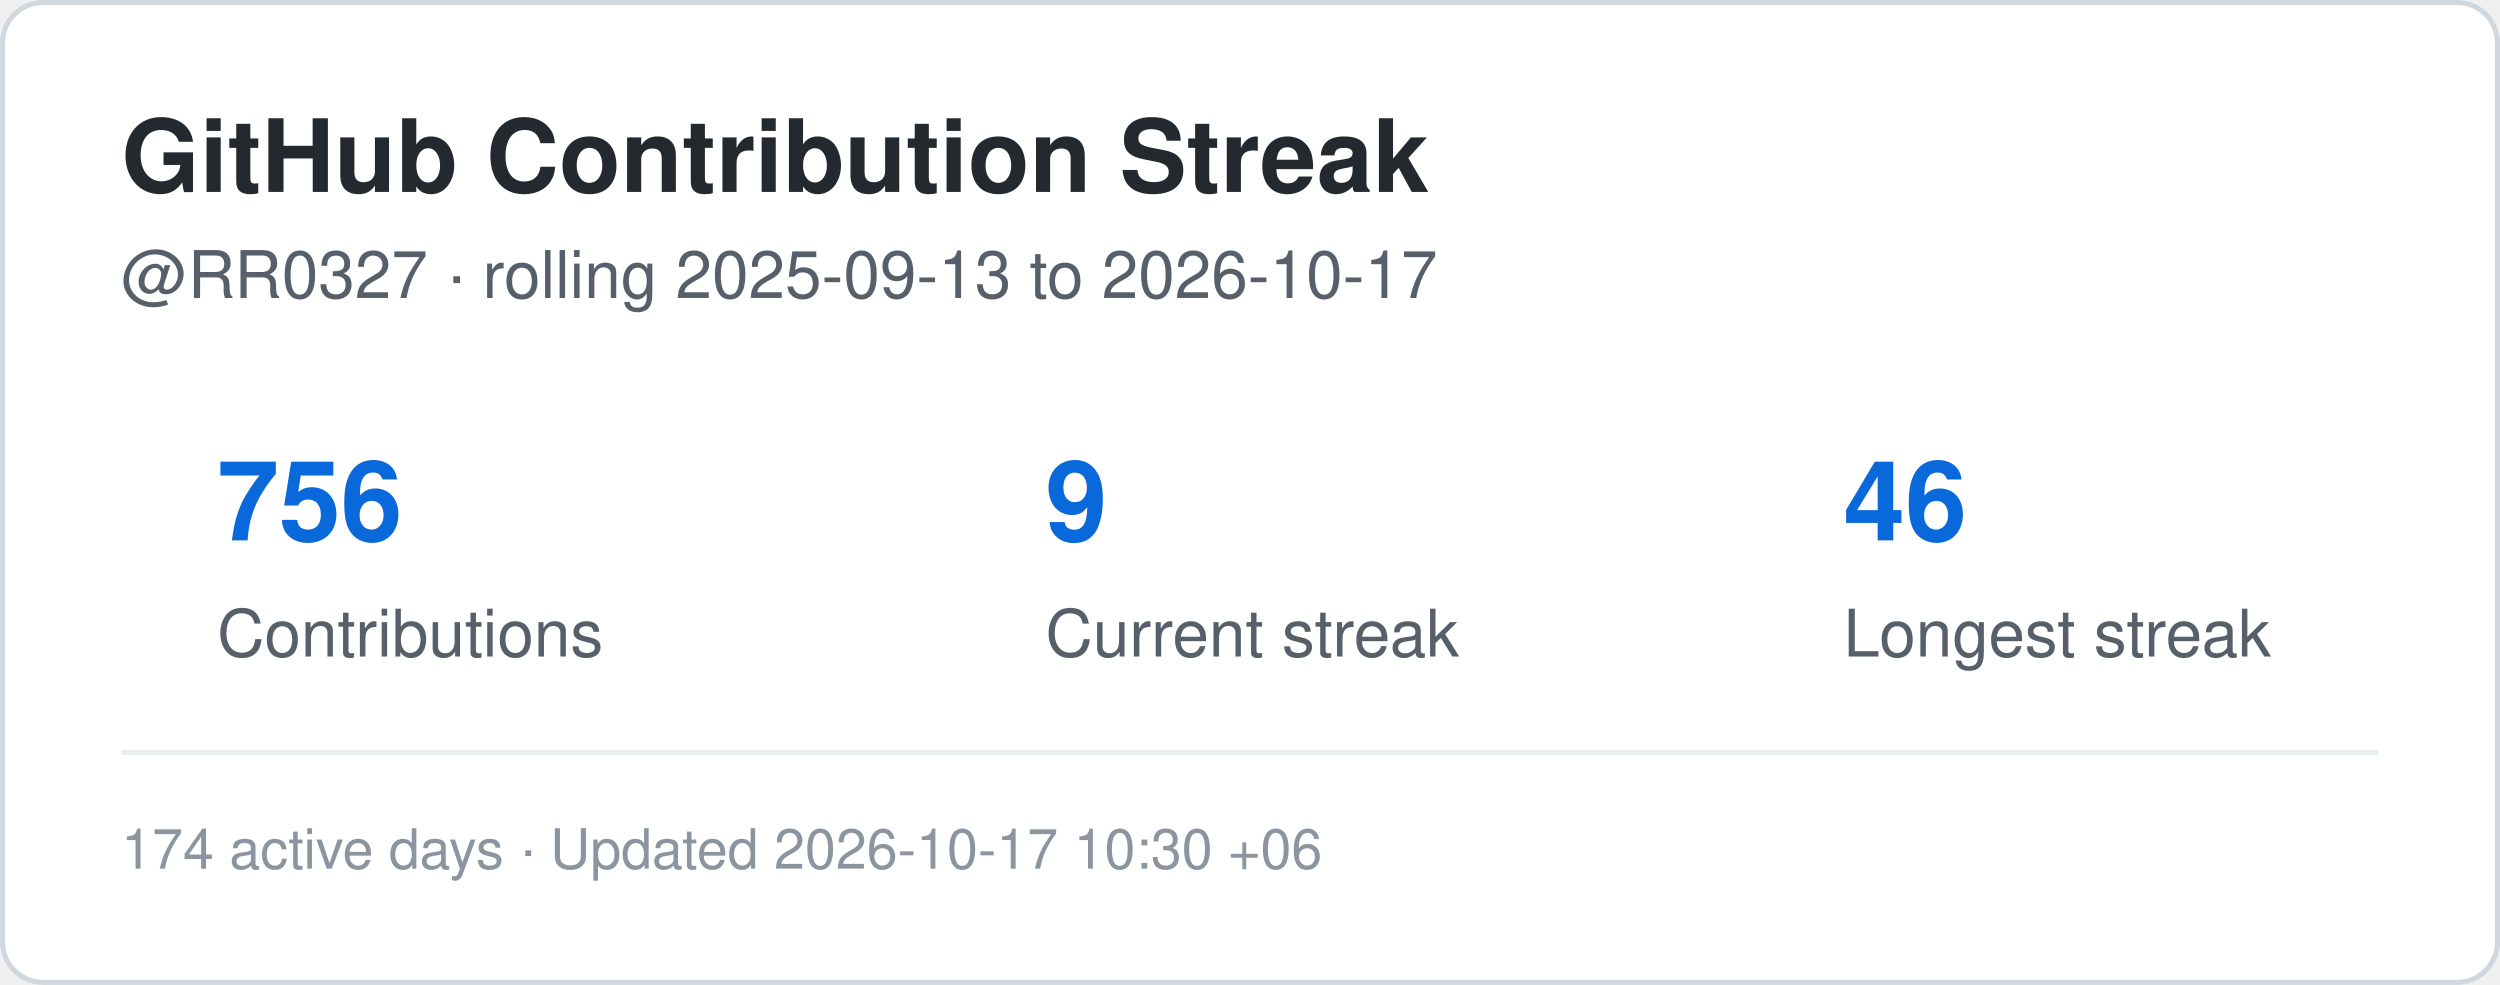
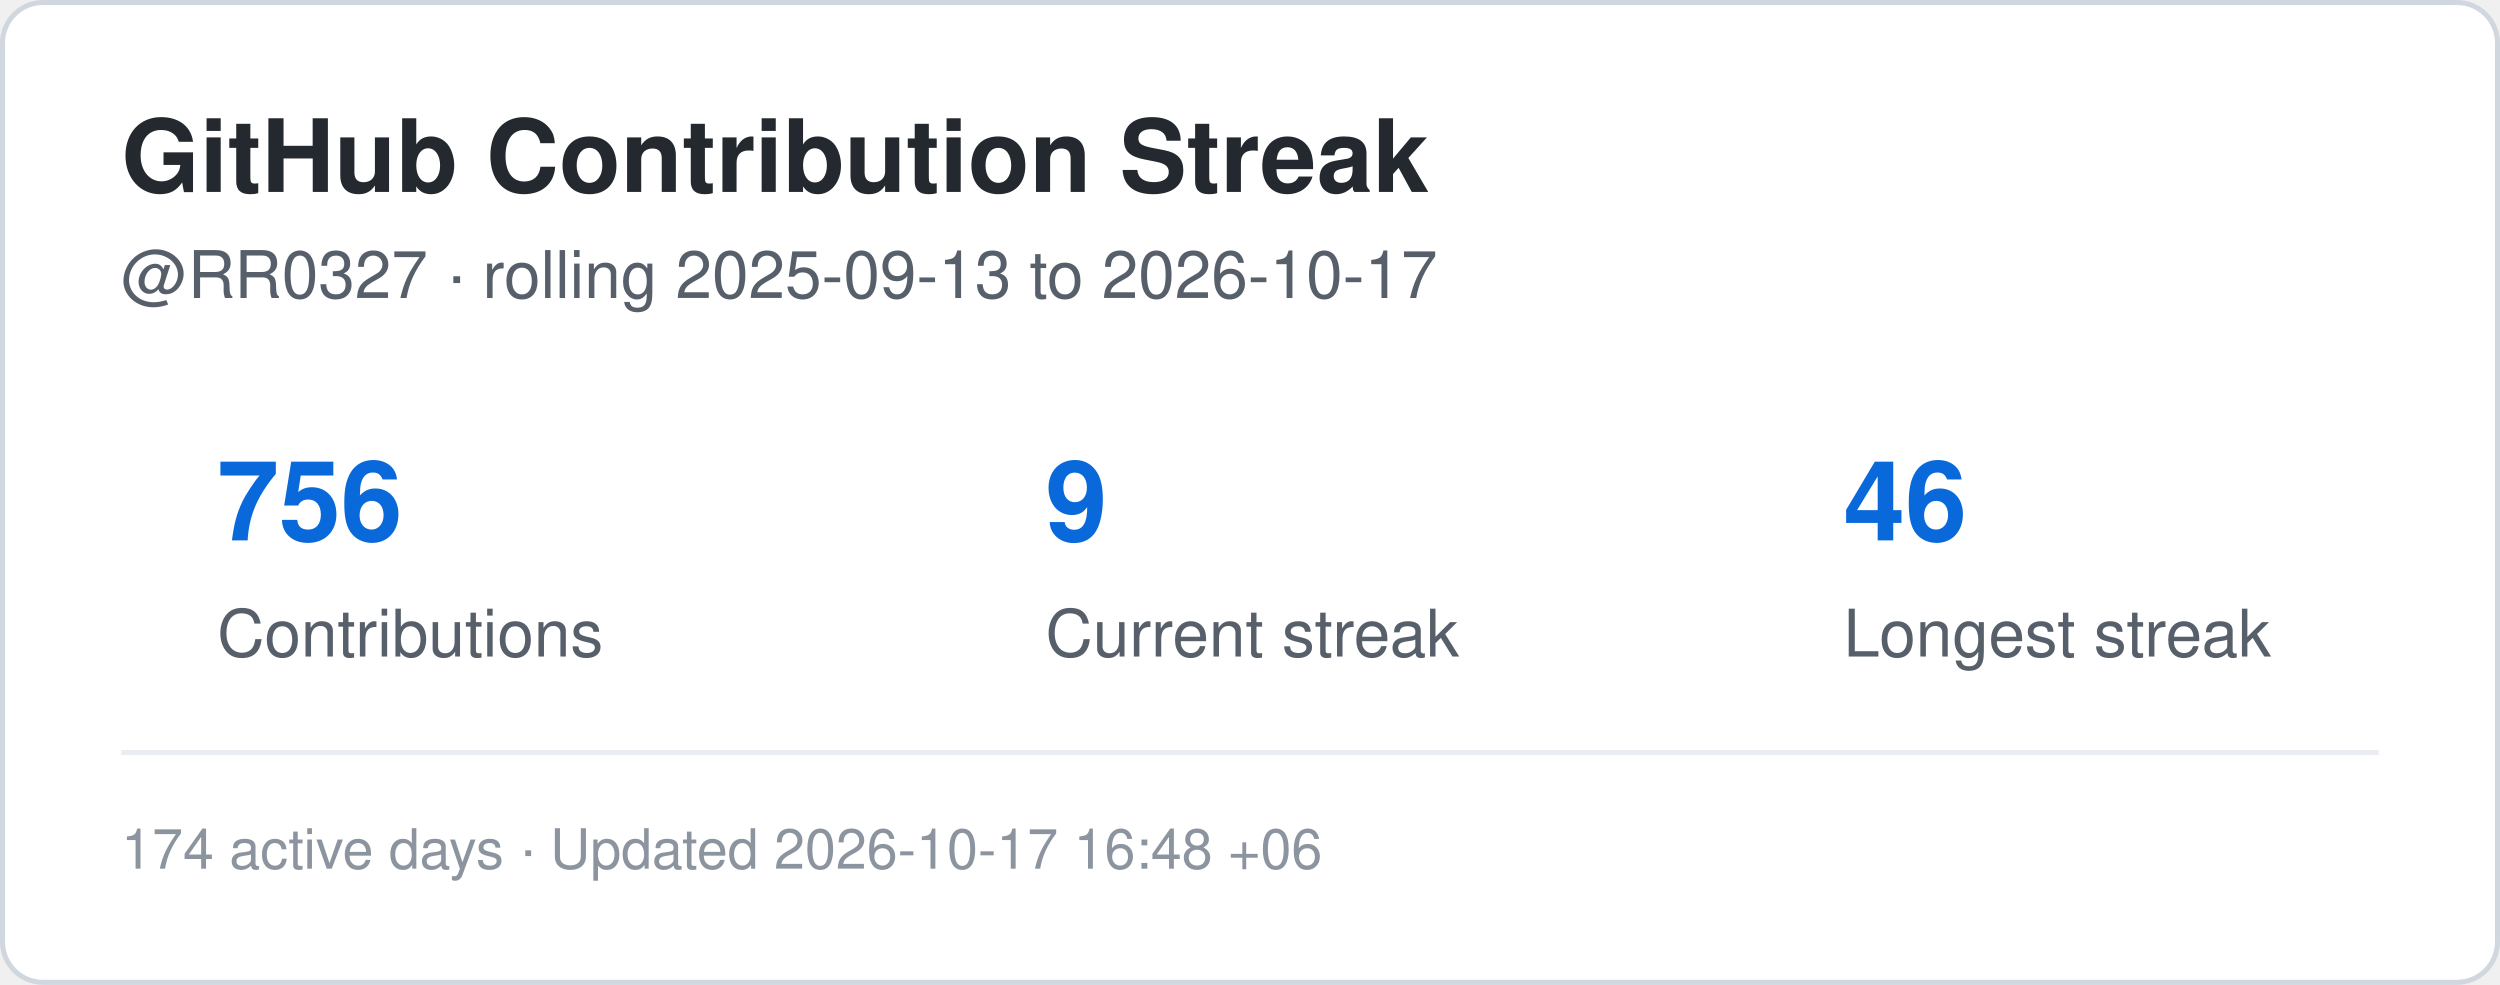
<svg xmlns="http://www.w3.org/2000/svg" width="495" height="195" viewBox="0 0 495 195" role="img" aria-label="Contribution streak for RR0327">
  <rect x="0.5" y="0.5" width="494" height="194" rx="8" fill="#ffffff" stroke="#d0d7de" />
  <style>
    .title {
      font: 700 20px -apple-system,BlinkMacSystemFont,"Segoe UI",Helvetica,Arial,sans-serif;
      fill: #24292f;
    }
    .label {
      font: 500 13px -apple-system,BlinkMacSystemFont,"Segoe UI",Helvetica,Arial,sans-serif;
      fill: #57606a;
    }
    .value {
      font: 700 22px -apple-system,BlinkMacSystemFont,"Segoe UI",Helvetica,Arial,sans-serif;
      fill: #0969da;
    }
    .small {
      font: 400 11px -apple-system,BlinkMacSystemFont,"Segoe UI",Helvetica,Arial,sans-serif;
      fill: #8c959f;
    }
  </style>
  <text x="24" y="38" class="title">GitHub Contribution Streak</text>
  <text x="24" y="59" class="label">
    @RR0327 · rolling 2025-09-13 to 2026-10-17
  </text>
  <text x="43" y="107" class="value">756</text>
  <text x="43" y="130" class="label">Contributions</text>
  <text x="207" y="107" class="value">9</text>
  <text x="207" y="130" class="label">Current streak</text>
  <text x="365" y="107" class="value">46</text>
  <text x="365" y="130" class="label">Longest streak</text>
  <line x1="24" y1="149" x2="471" y2="149" stroke="#eaeef2" />
  <text x="24" y="172" class="small">
-     174 active days · Updated 2026-10-17 10:30 +06
+     174 active days · Updated 2026-10-17 16:48 +06
  </text>
</svg>
